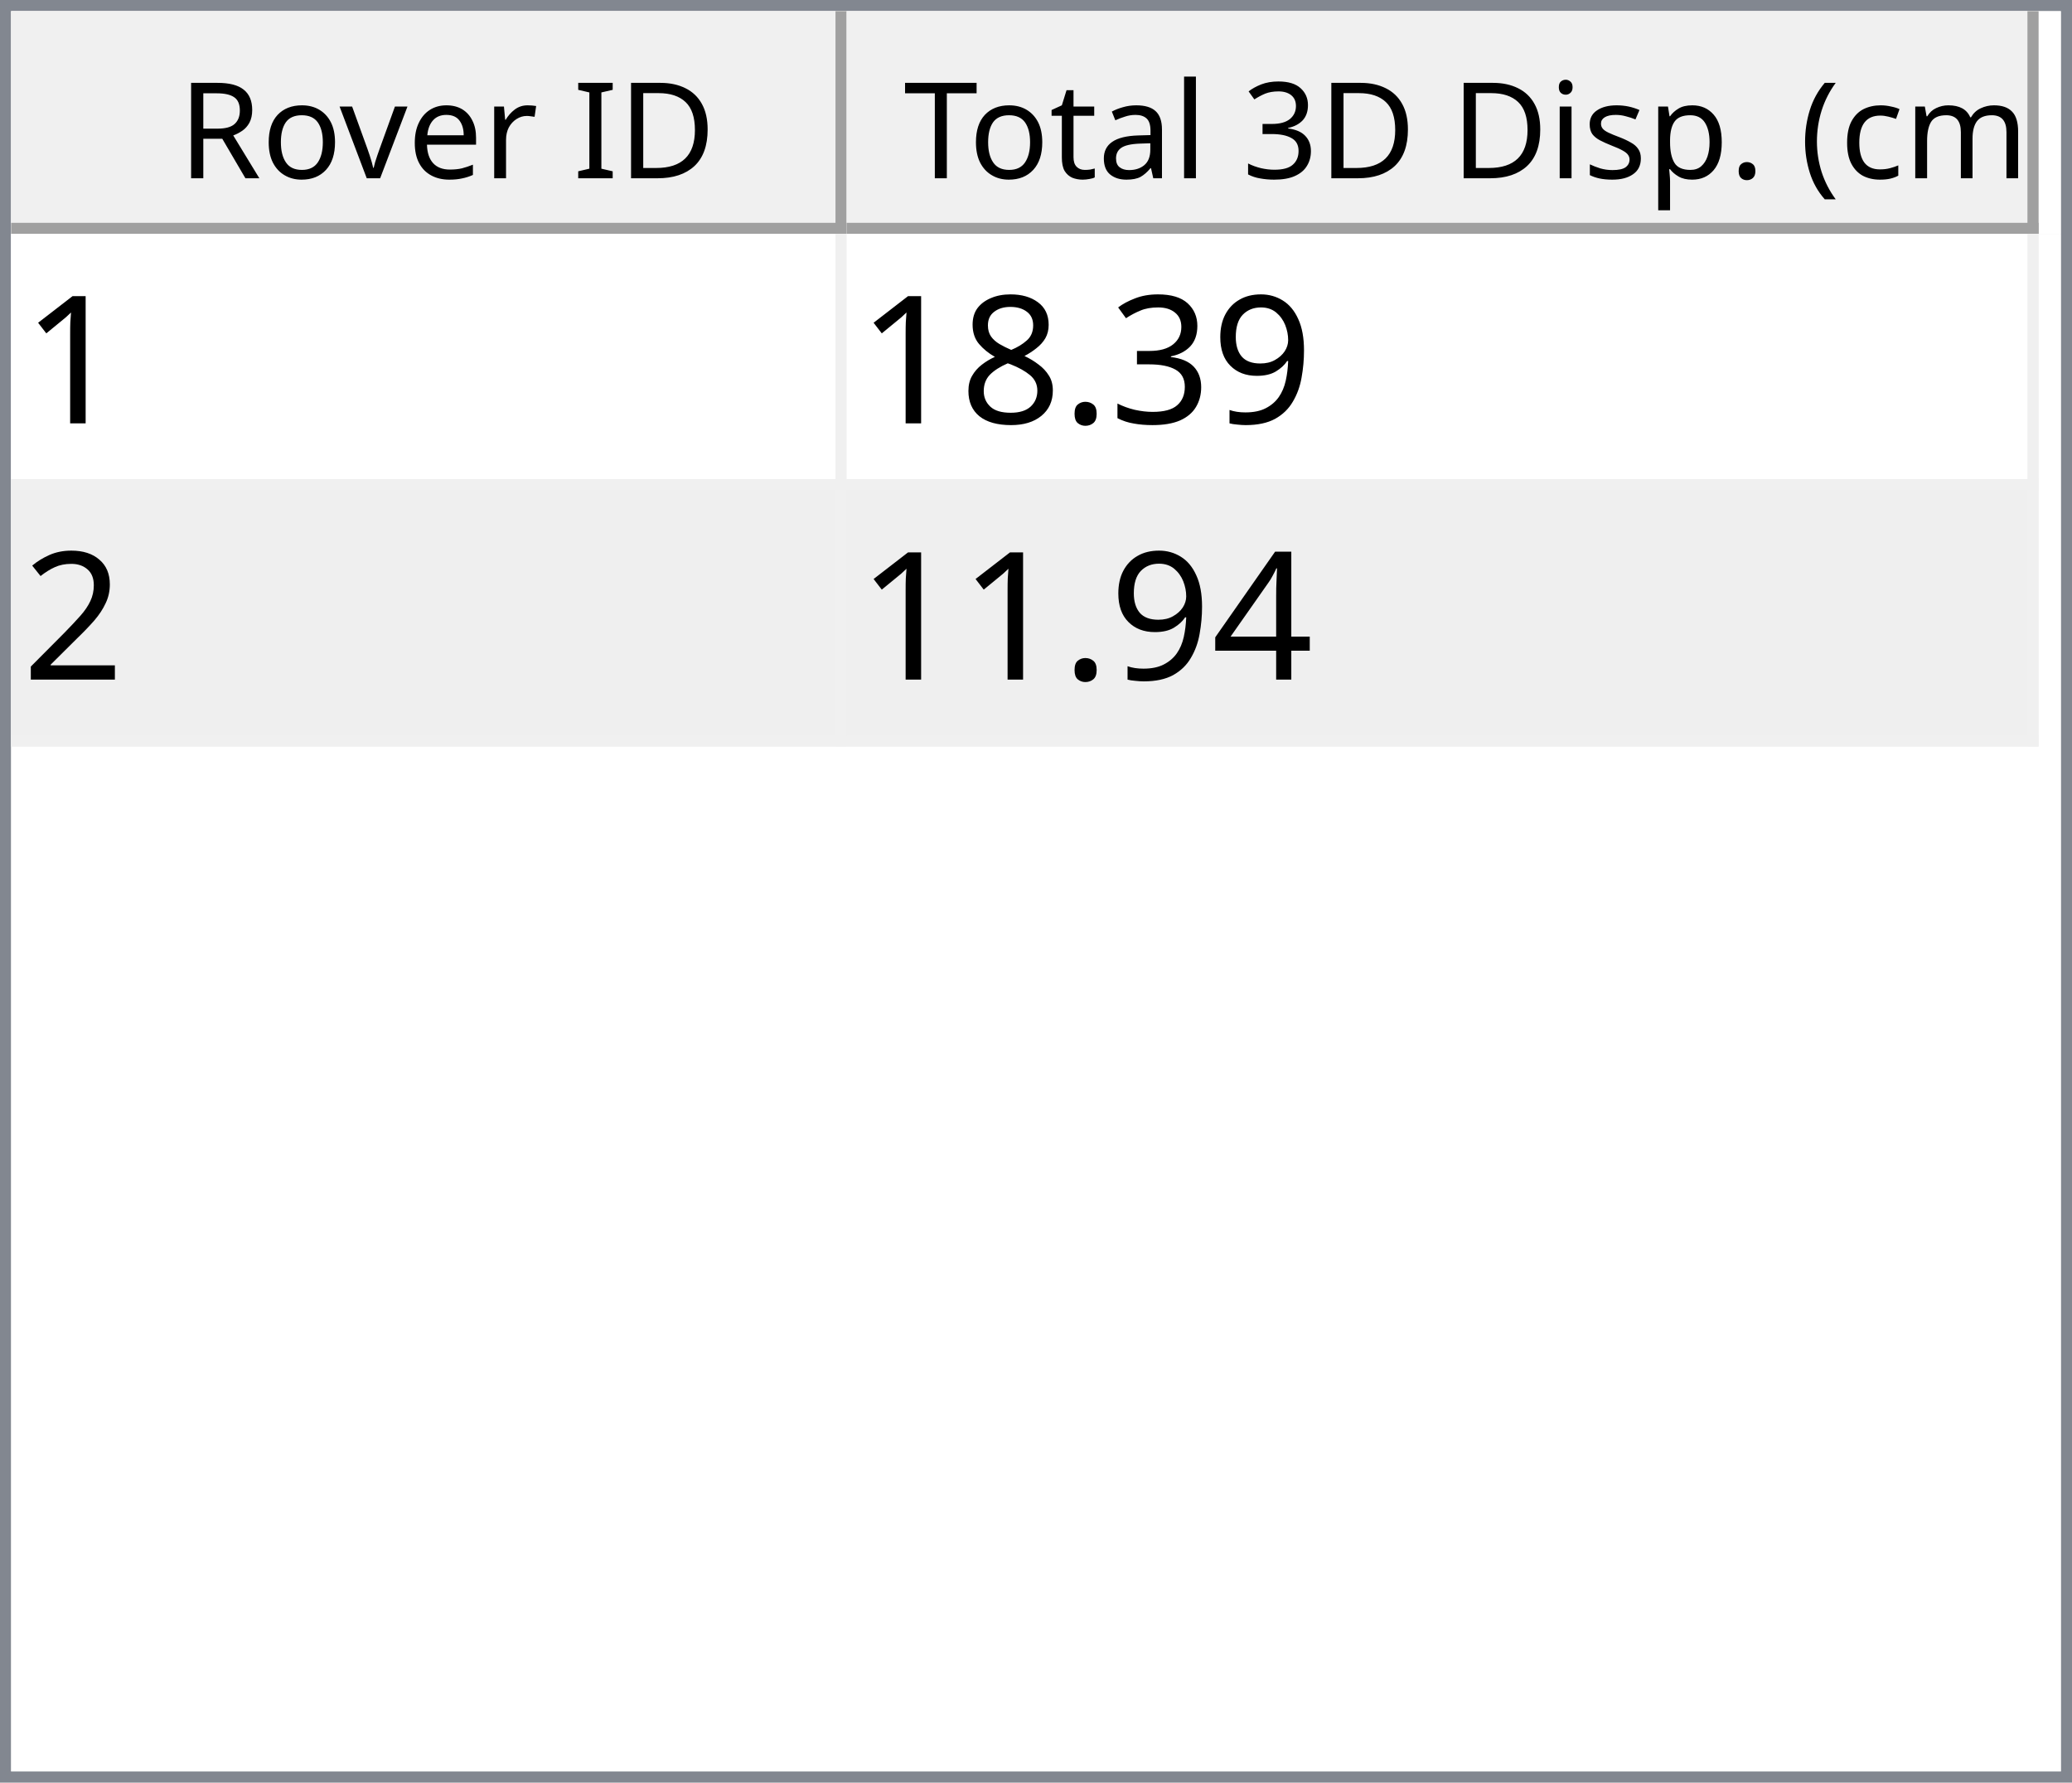
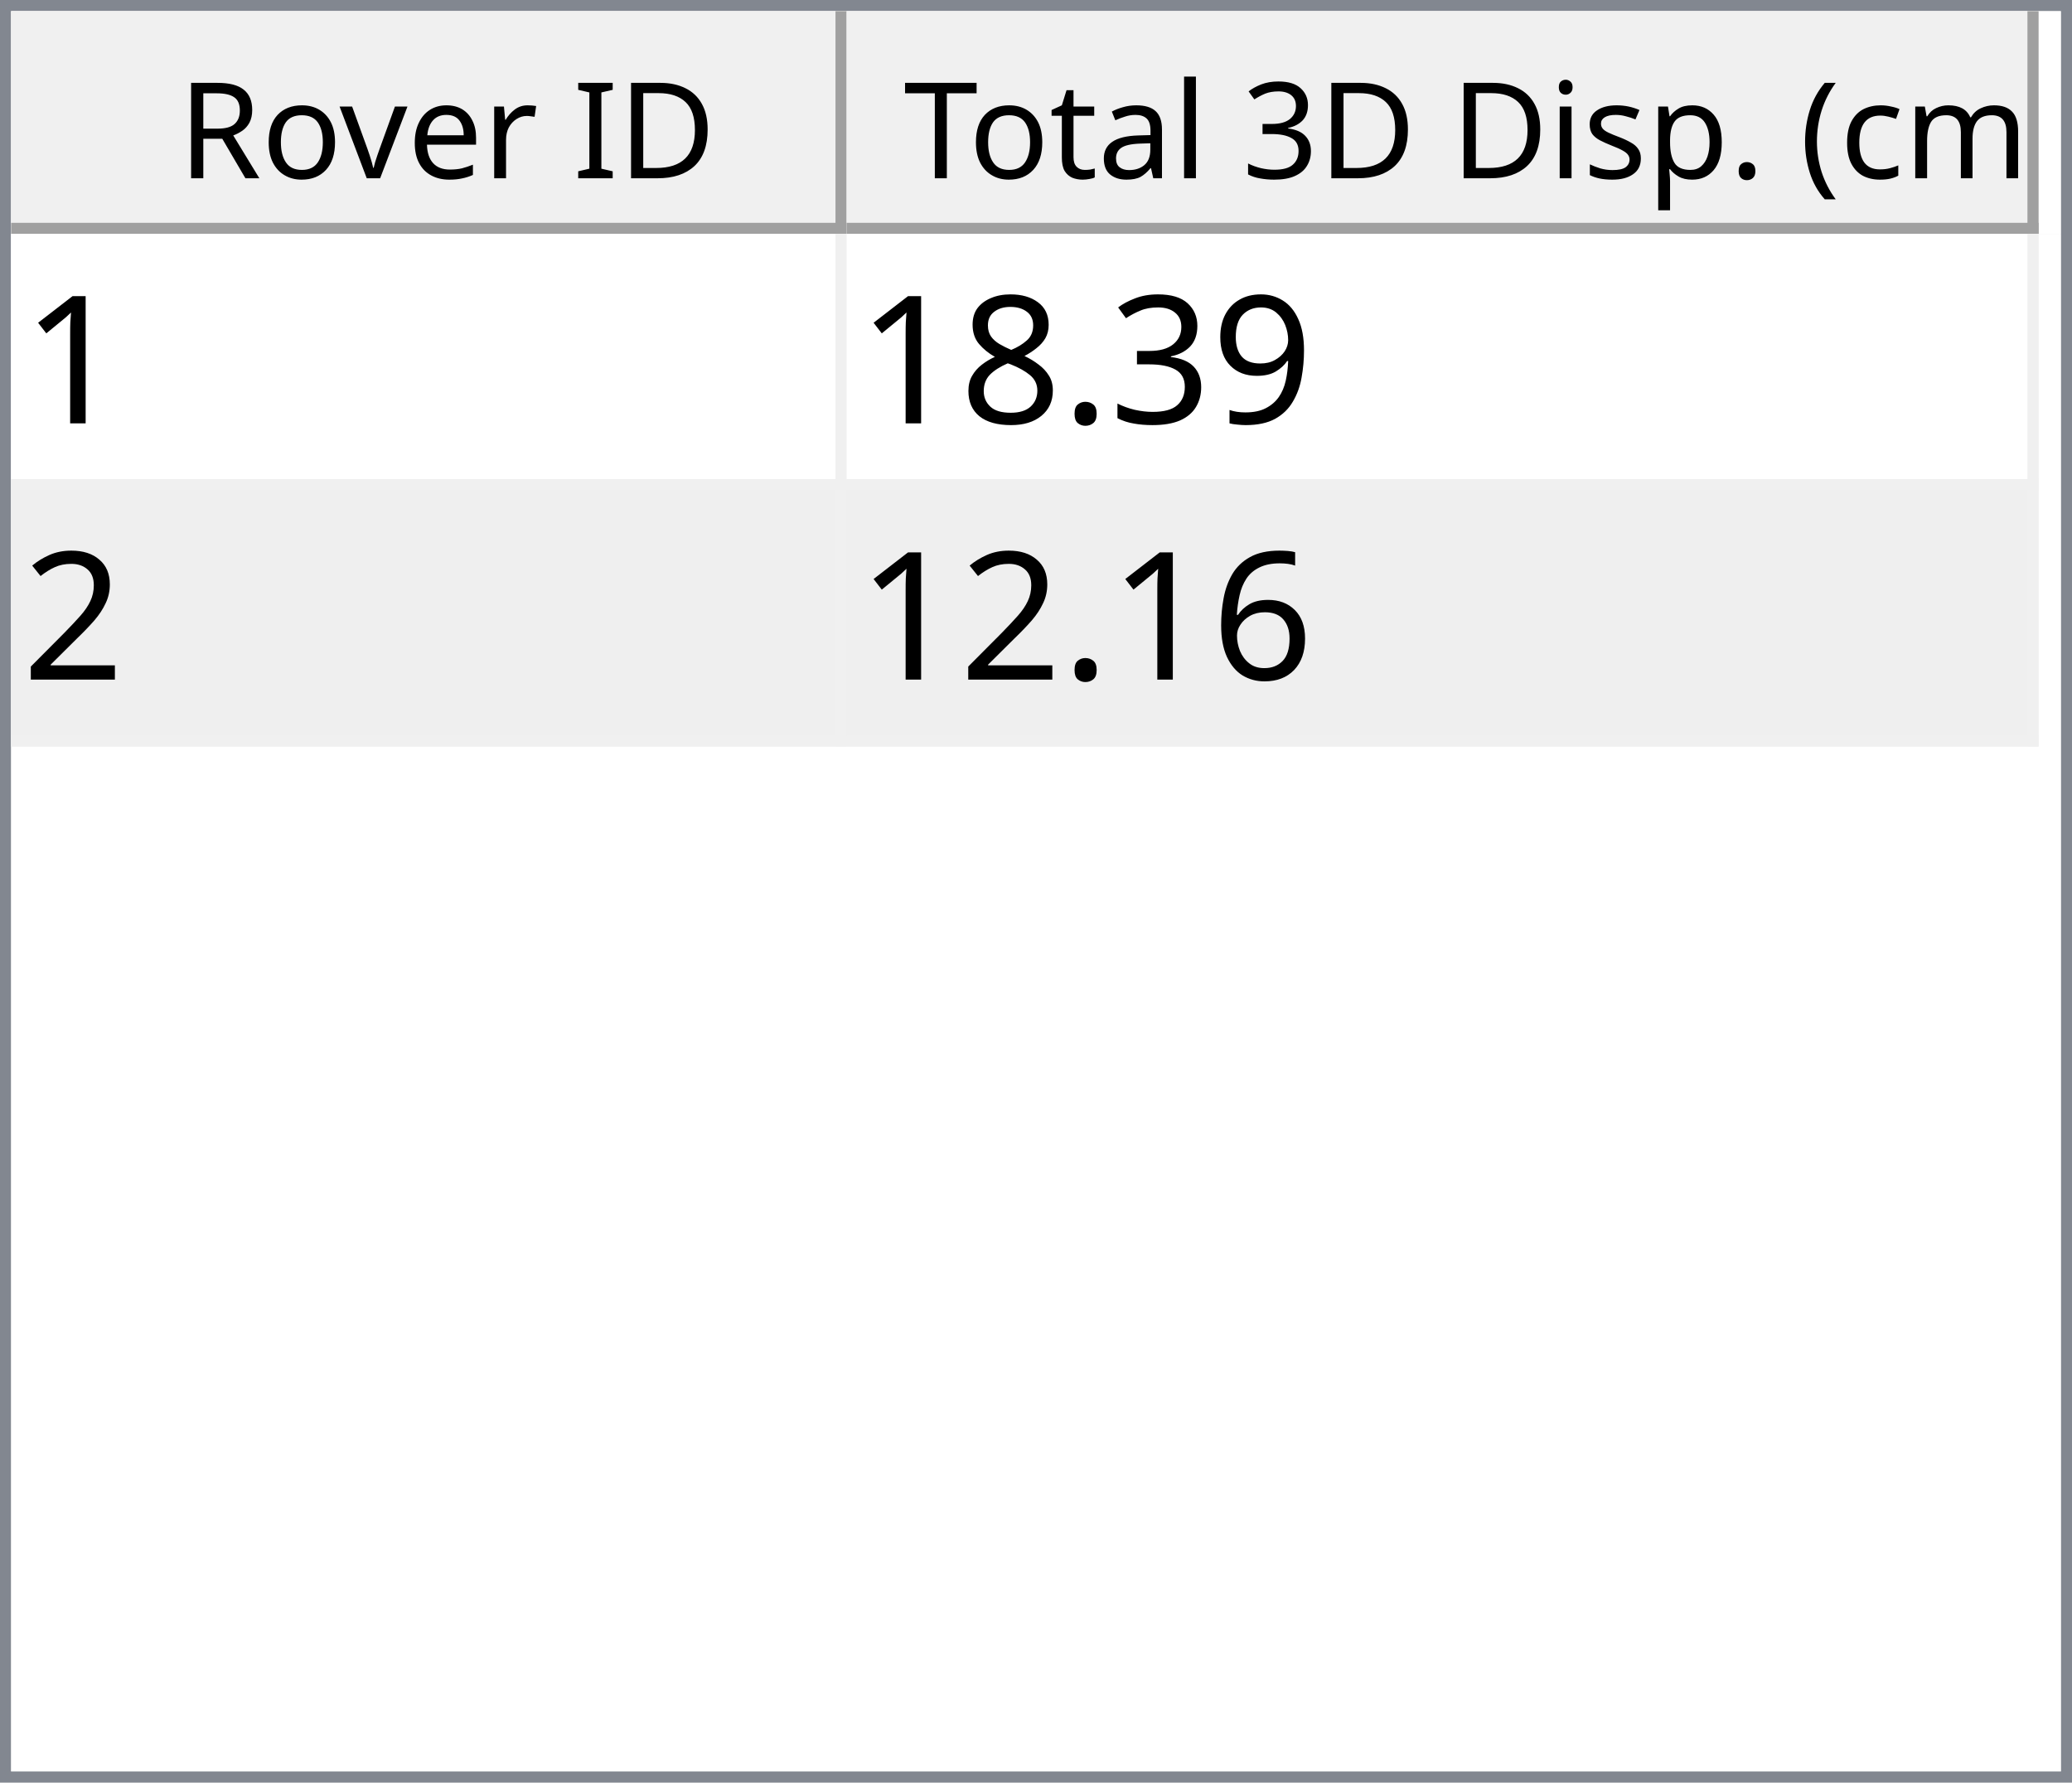
<svg xmlns="http://www.w3.org/2000/svg" style="fill-opacity:1; color-rendering:auto; color-interpolation:auto; text-rendering:auto; stroke:black; stroke-linecap:square; stroke-miterlimit:10; shape-rendering:auto; stroke-opacity:1; fill:black; stroke-dasharray:none; font-weight:normal; stroke-width:1; font-family:'Dialog'; font-style:normal; stroke-linejoin:miter; font-size:12px; stroke-dashoffset:0; image-rendering:auto;" width="186" height="160">
  <defs id="genericDefs" />
  <g>
    <defs id="defs1">
      <clipPath clipPathUnits="userSpaceOnUse" id="clipPath1">
        <path d="M0 0 L186 0 L186 160 L0 160 L0 0 Z" />
      </clipPath>
      <clipPath clipPathUnits="userSpaceOnUse" id="clipPath2">
        <path d="M0 0 L0 160 L186 160 L186 0 Z" />
      </clipPath>
      <clipPath clipPathUnits="userSpaceOnUse" id="clipPath3">
        <path d="M0 0 L0 20 L184 20 L184 0 Z" />
      </clipPath>
      <clipPath clipPathUnits="userSpaceOnUse" id="clipPath4">
        <path d="M0 0 L0 20 L75 20 L75 0 Z" />
      </clipPath>
      <clipPath clipPathUnits="userSpaceOnUse" id="clipPath5">
        <path d="M1 1 L1 19 L74 19 L74 1 Z" />
      </clipPath>
      <clipPath clipPathUnits="userSpaceOnUse" id="clipPath6">
        <path d="M0 0 L0 18 L73 18 L73 0 Z" />
      </clipPath>
      <clipPath clipPathUnits="userSpaceOnUse" id="clipPath7">
        <path d="M-0.5 -0.5 L-0.5 19.5 L74.5 19.5 L74.5 -0.5 Z" />
      </clipPath>
      <clipPath clipPathUnits="userSpaceOnUse" id="clipPath8">
        <path d="M0 0 L0 20 L107 20 L107 0 Z" />
      </clipPath>
      <clipPath clipPathUnits="userSpaceOnUse" id="clipPath9">
        <path d="M1 1 L1 19 L106 19 L106 1 Z" />
      </clipPath>
      <clipPath clipPathUnits="userSpaceOnUse" id="clipPath10">
        <path d="M0 0 L0 18 L105 18 L105 0 Z" />
      </clipPath>
      <clipPath clipPathUnits="userSpaceOnUse" id="clipPath11">
        <path d="M-0.5 -0.5 L-0.5 19.5 L106.5 19.5 L106.5 -0.5 Z" />
      </clipPath>
      <clipPath clipPathUnits="userSpaceOnUse" id="clipPath12">
        <path d="M0 0 L0 138 L184 138 L184 0 Z" />
      </clipPath>
      <clipPath clipPathUnits="userSpaceOnUse" id="clipPath13">
        <path d="M0 0 L0 46 L182 46 L182 0 Z" />
      </clipPath>
      <clipPath clipPathUnits="userSpaceOnUse" id="clipPath14">
        <path d="M-0.5 -0.5 L-0.5 45.5 L181.5 45.5 L181.5 -0.5 Z" />
      </clipPath>
      <clipPath clipPathUnits="userSpaceOnUse" id="clipPath15">
        <path d="M0 0 L0 22 L74 22 L74 0 Z" />
      </clipPath>
      <clipPath clipPathUnits="userSpaceOnUse" id="clipPath16">
        <path d="M0 0 L0 22 L106 22 L106 0 Z" />
      </clipPath>
      <font horiz-adv-x="64.551" id="font1">
        <font-face ascent="107.91" descent="25.098" units-per-em="100" style="font-style:normal; font-family:Segoe UI; font-weight:normal;" />
        <missing-glyph horiz-adv-x="64.551" d="M8.109 0 L8.109 68.266 L56.453 68.266 L56.453 0 L8.109 0 ZM15.328 7.234 L49.219 7.234 L49.219 61.031 L15.328 61.031 L15.328 7.234 Z" />
        <glyph unicode="D" horiz-adv-x="70.117" d="M9.188 0 L9.188 70.016 L28.516 70.016 Q65.531 70.016 65.531 35.891 Q65.531 19.672 55.25 9.836 Q44.969 0 27.734 0 L9.188 0 ZM17.391 62.594 L17.391 7.422 L27.828 7.422 Q41.609 7.422 49.273 14.797 Q56.938 22.172 56.938 35.688 Q56.938 62.594 28.328 62.594 L17.391 62.594 Z" />
        <glyph unicode="I" horiz-adv-x="26.611" d="M17.391 0 L9.188 0 L9.188 70.016 L17.391 70.016 L17.391 0 Z" />
        <glyph unicode=" " horiz-adv-x="27.393" d="" />
        <glyph unicode="r" horiz-adv-x="34.766" d="M34.188 41.891 Q32.078 43.5 28.125 43.5 Q23 43.5 19.555 38.672 Q16.109 33.844 16.109 25.484 L16.109 0 L8.109 0 L8.109 50 L16.109 50 L16.109 39.703 L16.312 39.703 Q18.016 44.969 21.531 47.922 Q25.047 50.875 29.391 50.875 Q32.516 50.875 34.188 50.203 L34.188 41.891 Z" />
        <glyph unicode="e" horiz-adv-x="52.295" d="M48.297 23 L12.984 23 Q13.188 14.656 17.484 10.109 Q21.781 5.562 29.297 5.562 Q37.75 5.562 44.828 11.141 L44.828 3.609 Q38.234 -1.172 27.391 -1.172 Q16.797 -1.172 10.742 5.641 Q4.688 12.453 4.688 24.812 Q4.688 36.469 11.305 43.82 Q17.922 51.172 27.734 51.172 Q37.547 51.172 42.922 44.828 Q48.297 38.484 48.297 27.203 L48.297 23 ZM40.094 29.781 Q40.047 36.719 36.75 40.578 Q33.453 44.438 27.594 44.438 Q21.922 44.438 17.969 40.383 Q14.016 36.328 13.094 29.781 L40.094 29.781 Z" />
        <glyph unicode="v" horiz-adv-x="47.9" d="M47.406 50 L27.484 0 L19.625 0 L0.688 50 L9.469 50 L22.172 13.672 Q23.578 9.672 23.922 6.688 L24.125 6.688 Q24.609 10.453 25.688 13.484 L38.969 50 L47.406 50 Z" />
        <glyph unicode="o" horiz-adv-x="58.594" d="M29 -1.172 Q17.922 -1.172 11.305 5.836 Q4.688 12.844 4.688 24.422 Q4.688 37.016 11.57 44.094 Q18.453 51.172 30.172 51.172 Q41.359 51.172 47.633 44.289 Q53.906 37.406 53.906 25.203 Q53.906 13.234 47.141 6.031 Q40.375 -1.172 29 -1.172 ZM29.594 44.438 Q21.875 44.438 17.383 39.188 Q12.891 33.938 12.891 24.703 Q12.891 15.828 17.43 10.695 Q21.969 5.562 29.594 5.562 Q37.359 5.562 41.531 10.594 Q45.703 15.625 45.703 24.906 Q45.703 34.281 41.531 39.359 Q37.359 44.438 29.594 44.438 Z" />
        <glyph unicode="R" horiz-adv-x="59.814" d="M59.375 0 L49.609 0 L37.891 19.625 Q36.281 22.359 34.766 24.289 Q33.25 26.219 31.664 27.438 Q30.078 28.656 28.25 29.219 Q26.422 29.781 24.125 29.781 L17.391 29.781 L17.391 0 L9.188 0 L9.188 70.016 L30.078 70.016 Q34.672 70.016 38.555 68.867 Q42.438 67.719 45.289 65.375 Q48.141 63.031 49.758 59.547 Q51.375 56.062 51.375 51.375 Q51.375 47.703 50.273 44.656 Q49.172 41.609 47.148 39.211 Q45.125 36.812 42.266 35.133 Q39.406 33.453 35.844 32.516 L35.844 32.328 Q37.594 31.547 38.891 30.547 Q40.188 29.547 41.359 28.18 Q42.531 26.812 43.68 25.078 Q44.828 23.344 46.234 21.047 L59.375 0 ZM17.391 62.594 L17.391 37.203 L28.516 37.203 Q31.594 37.203 34.203 38.133 Q36.812 39.062 38.719 40.797 Q40.625 42.531 41.703 45.047 Q42.781 47.562 42.781 50.688 Q42.781 56.297 39.141 59.445 Q35.5 62.594 28.609 62.594 L17.391 62.594 Z" />
        <glyph unicode=")" horiz-adv-x="30.176" d="M8.297 -15.922 L1.172 -15.922 Q16.406 2.344 16.406 26.812 Q16.406 51.469 1.078 70.016 L8.297 70.016 Q23.531 52.156 23.531 26.703 Q23.531 1.375 8.297 -15.922 Z" />
        <glyph unicode="m" horiz-adv-x="86.133" d="M79.109 0 L71.094 0 L71.094 28.719 Q71.094 37.016 68.531 40.727 Q65.969 44.438 59.906 44.438 Q54.781 44.438 51.195 39.75 Q47.609 35.062 47.609 28.516 L47.609 0 L39.594 0 L39.594 29.688 Q39.594 44.438 28.219 44.438 Q22.953 44.438 19.531 40.016 Q16.109 35.594 16.109 28.516 L16.109 0 L8.109 0 L8.109 50 L16.109 50 L16.109 42.094 L16.312 42.094 Q21.625 51.172 31.844 51.172 Q36.969 51.172 40.773 48.312 Q44.578 45.453 46 40.828 Q51.562 51.172 62.594 51.172 Q79.109 51.172 79.109 30.812 L79.109 0 Z" />
        <glyph unicode="c" horiz-adv-x="46.191" d="M42.188 2.297 Q36.422 -1.172 28.516 -1.172 Q17.828 -1.172 11.258 5.789 Q4.688 12.75 4.688 23.828 Q4.688 36.188 11.766 43.68 Q18.844 51.172 30.672 51.172 Q37.25 51.172 42.281 48.734 L42.281 40.531 Q36.719 44.438 30.375 44.438 Q22.703 44.438 17.797 38.945 Q12.891 33.453 12.891 24.516 Q12.891 15.719 17.508 10.641 Q22.125 5.562 29.891 5.562 Q36.422 5.562 42.188 9.906 L42.188 2.297 Z" />
        <glyph unicode="(" horiz-adv-x="30.176" d="M29.109 -15.922 L21.969 -15.922 Q6.844 1.375 6.844 26.703 Q6.844 52.156 21.969 70.016 L29.203 70.016 Q13.875 51.469 13.875 26.812 Q13.875 2.344 29.109 -15.922 Z" />
        <glyph unicode="." horiz-adv-x="21.68" d="M10.891 -1.078 Q8.641 -1.078 7.055 0.539 Q5.469 2.156 5.469 4.391 Q5.469 6.641 7.055 8.273 Q8.641 9.906 10.891 9.906 Q13.188 9.906 14.797 8.273 Q16.406 6.641 16.406 4.391 Q16.406 2.156 14.797 0.539 Q13.188 -1.078 10.891 -1.078 Z" />
        <glyph unicode="p" horiz-adv-x="58.789" d="M16.312 7.234 L16.109 7.234 L16.109 -23 L8.109 -23 L8.109 50 L16.109 50 L16.109 41.219 L16.312 41.219 Q22.219 51.172 33.594 51.172 Q43.266 51.172 48.688 44.461 Q54.109 37.75 54.109 26.469 Q54.109 13.922 48 6.375 Q41.891 -1.172 31.297 -1.172 Q21.578 -1.172 16.312 7.234 ZM16.109 27.391 L16.109 20.406 Q16.109 14.203 20.141 9.883 Q24.172 5.562 30.375 5.562 Q37.641 5.562 41.773 11.133 Q45.906 16.703 45.906 26.609 Q45.906 34.969 42.047 39.703 Q38.188 44.438 31.594 44.438 Q24.609 44.438 20.359 39.578 Q16.109 34.719 16.109 27.391 Z" />
        <glyph unicode="s" horiz-adv-x="42.432" d="M5.078 1.812 L5.078 10.406 Q11.625 5.562 19.484 5.562 Q30.031 5.562 30.031 12.594 Q30.031 14.594 29.125 15.992 Q28.219 17.391 26.68 18.461 Q25.141 19.531 23.07 20.383 Q21 21.234 18.609 22.172 Q15.281 23.484 12.766 24.828 Q10.25 26.172 8.57 27.859 Q6.891 29.547 6.031 31.695 Q5.172 33.844 5.172 36.719 Q5.172 40.234 6.789 42.945 Q8.406 45.656 11.086 47.484 Q13.766 49.312 17.211 50.242 Q20.656 51.172 24.312 51.172 Q30.812 51.172 35.938 48.922 L35.938 40.828 Q30.422 44.438 23.25 44.438 Q21 44.438 19.195 43.922 Q17.391 43.406 16.094 42.477 Q14.797 41.547 14.086 40.258 Q13.375 38.969 13.375 37.406 Q13.375 35.453 14.086 34.133 Q14.797 32.812 16.164 31.789 Q17.531 30.766 19.484 29.938 Q21.438 29.109 23.922 28.125 Q27.25 26.859 29.883 25.516 Q32.516 24.172 34.375 22.484 Q36.234 20.797 37.234 18.602 Q38.234 16.406 38.234 13.375 Q38.234 9.672 36.602 6.938 Q34.969 4.203 32.234 2.398 Q29.5 0.594 25.93 -0.289 Q22.359 -1.172 18.453 -1.172 Q10.75 -1.172 5.078 1.812 Z" />
        <glyph unicode="i" horiz-adv-x="24.219" d="M12.203 62.703 Q10.062 62.703 8.547 64.164 Q7.031 65.625 7.031 67.875 Q7.031 70.125 8.547 71.609 Q10.062 73.094 12.203 73.094 Q14.406 73.094 15.945 71.609 Q17.484 70.125 17.484 67.875 Q17.484 65.719 15.945 64.211 Q14.406 62.703 12.203 62.703 ZM16.109 0 L8.109 0 L8.109 50 L16.109 50 L16.109 0 Z" />
        <glyph unicode="3" horiz-adv-x="53.906" d="M46.531 19.828 Q46.531 15.094 44.75 11.211 Q42.969 7.328 39.719 4.57 Q36.469 1.812 31.93 0.297 Q27.391 -1.219 21.922 -1.219 Q11.922 -1.219 6 2.594 L6 11.188 Q13.094 5.609 22.219 5.609 Q25.875 5.609 28.828 6.539 Q31.781 7.469 33.906 9.227 Q36.031 10.984 37.18 13.477 Q38.328 15.969 38.328 19.094 Q38.328 32.812 18.797 32.812 L12.984 32.812 L12.984 39.594 L18.5 39.594 Q35.797 39.594 35.797 52.484 Q35.797 64.406 22.609 64.406 Q15.188 64.406 8.688 59.422 L8.688 67.188 Q15.375 71.188 24.609 71.188 Q29 71.188 32.57 69.969 Q36.141 68.75 38.68 66.555 Q41.219 64.359 42.609 61.281 Q44 58.203 44 54.5 Q44 40.672 30.031 36.719 L30.031 36.531 Q33.594 36.141 36.625 34.797 Q39.656 33.453 41.852 31.305 Q44.047 29.156 45.289 26.25 Q46.531 23.344 46.531 19.828 Z" />
        <glyph unicode="l" horiz-adv-x="24.219" d="M16.109 0 L8.109 0 L8.109 74.031 L16.109 74.031 L16.109 0 Z" />
        <glyph unicode="a" horiz-adv-x="50.879" d="M43.891 0 L35.891 0 L35.891 7.812 L35.688 7.812 Q30.469 -1.172 20.312 -1.172 Q12.844 -1.172 8.617 2.781 Q4.391 6.734 4.391 13.281 Q4.391 27.297 20.906 29.594 L35.891 31.688 Q35.891 44.438 25.594 44.438 Q16.547 44.438 9.281 38.281 L9.281 46.484 Q16.656 51.172 26.266 51.172 Q43.891 51.172 43.891 32.516 L43.891 0 ZM35.891 25.297 L23.828 23.641 Q18.266 22.859 15.43 20.875 Q12.594 18.891 12.594 13.875 Q12.594 10.203 15.211 7.883 Q17.828 5.562 22.172 5.562 Q28.125 5.562 32.008 9.742 Q35.891 13.922 35.891 20.312 L35.891 25.297 Z" />
        <glyph unicode="t" horiz-adv-x="33.887" d="M31.297 0.484 Q28.469 -1.078 23.828 -1.078 Q10.688 -1.078 10.688 13.578 L10.688 43.172 L2.094 43.172 L2.094 50 L10.688 50 L10.688 62.203 L18.703 64.797 L18.703 50 L31.297 50 L31.297 43.172 L18.703 43.172 L18.703 14.984 Q18.703 9.969 20.414 7.82 Q22.125 5.672 26.078 5.672 Q29.109 5.672 31.297 7.328 L31.297 0.484 Z" />
        <glyph unicode="T" horiz-adv-x="52.393" d="M50.594 62.594 L30.375 62.594 L30.375 0 L22.172 0 L22.172 62.594 L2 62.594 L2 70.016 L50.594 70.016 L50.594 62.594 Z" />
      </font>
      <font horiz-adv-x="75.0" id="font2">
        <font-face ascent="100.537" descent="21.973" units-per-em="100" style="font-style:normal; font-family:sans-serif; font-weight:normal;" />
        <missing-glyph horiz-adv-x="75.0" d="M12.5 0 L12.5 62.5 L62.5 62.5 L62.5 0 L12.5 0 ZM14.062 1.562 L60.938 1.562 L60.938 60.938 L14.062 60.938 L14.062 1.562 Z" />
        <glyph unicode="1" horiz-adv-x="55.615" d="M37.25 0 L28.469 0 L28.469 56 Q25.297 52.984 20.141 49.953 Q14.984 46.922 10.891 45.406 L10.891 53.906 Q18.266 57.375 23.781 62.305 Q29.297 67.234 31.594 71.875 L37.25 71.875 L37.25 0 Z" />
        <glyph unicode="9" horiz-adv-x="55.615" d="M5.469 16.547 L13.922 17.328 Q14.984 11.375 18.016 8.688 Q21.047 6 25.781 6 Q29.828 6 32.883 7.859 Q35.938 9.719 37.891 12.82 Q39.844 15.922 41.164 21.195 Q42.484 26.469 42.484 31.938 Q42.484 32.516 42.438 33.688 Q39.797 29.5 35.234 26.883 Q30.672 24.266 25.344 24.266 Q16.453 24.266 10.305 30.711 Q4.156 37.156 4.156 47.703 Q4.156 58.594 10.578 65.234 Q17 71.875 26.656 71.875 Q33.641 71.875 39.43 68.117 Q45.219 64.359 48.219 57.398 Q51.219 50.438 51.219 37.25 Q51.219 23.531 48.242 15.406 Q45.266 7.281 39.383 3.031 Q33.5 -1.219 25.594 -1.219 Q17.188 -1.219 11.867 3.445 Q6.547 8.109 5.469 16.547 ZM41.453 48.141 Q41.453 55.719 37.43 60.156 Q33.406 64.594 27.734 64.594 Q21.875 64.594 17.531 59.812 Q13.188 55.031 13.188 47.406 Q13.188 40.578 17.312 36.305 Q21.438 32.031 27.484 32.031 Q33.594 32.031 37.523 36.305 Q41.453 40.578 41.453 48.141 Z" />
        <glyph unicode="3" horiz-adv-x="55.615" d="M4.203 18.891 L12.984 20.062 Q14.5 12.594 18.141 9.297 Q21.781 6 27 6 Q33.203 6 37.477 10.297 Q41.75 14.594 41.75 20.953 Q41.75 27 37.797 30.93 Q33.844 34.859 27.734 34.859 Q25.25 34.859 21.531 33.891 L22.516 41.609 Q23.391 41.5 23.922 41.5 Q29.547 41.5 34.039 44.43 Q38.531 47.359 38.531 53.469 Q38.531 58.297 35.258 61.477 Q31.984 64.656 26.812 64.656 Q21.688 64.656 18.266 61.43 Q14.844 58.203 13.875 51.766 L5.078 53.328 Q6.688 62.156 12.398 67.016 Q18.109 71.875 26.609 71.875 Q32.469 71.875 37.398 69.359 Q42.328 66.844 44.945 62.5 Q47.562 58.156 47.562 53.266 Q47.562 48.641 45.07 44.828 Q42.578 41.016 37.703 38.766 Q44.047 37.312 47.562 32.695 Q51.078 28.078 51.078 21.141 Q51.078 11.766 44.242 5.25 Q37.406 -1.266 26.953 -1.266 Q17.531 -1.266 11.305 4.352 Q5.078 9.969 4.203 18.891 Z" />
        <glyph unicode="." horiz-adv-x="27.783" d="M9.078 0 L9.078 10.016 L19.094 10.016 L19.094 0 L9.078 0 Z" />
        <glyph unicode="8" horiz-adv-x="55.615" d="M17.672 38.812 Q12.203 40.828 9.57 44.539 Q6.938 48.25 6.938 53.422 Q6.938 61.234 12.555 66.555 Q18.172 71.875 27.484 71.875 Q36.859 71.875 42.578 66.43 Q48.297 60.984 48.297 53.172 Q48.297 48.188 45.68 44.508 Q43.062 40.828 37.75 38.812 Q44.344 36.672 47.781 31.883 Q51.219 27.094 51.219 20.453 Q51.219 11.281 44.727 5.031 Q38.234 -1.219 27.641 -1.219 Q17.047 -1.219 10.547 5.055 Q4.047 11.328 4.047 20.703 Q4.047 27.688 7.594 32.398 Q11.141 37.109 17.672 38.812 ZM15.922 53.719 Q15.922 48.641 19.195 45.414 Q22.469 42.188 27.688 42.188 Q32.766 42.188 36.016 45.383 Q39.266 48.578 39.266 53.219 Q39.266 58.062 35.914 61.359 Q32.562 64.656 27.594 64.656 Q22.562 64.656 19.242 61.43 Q15.922 58.203 15.922 53.719 ZM13.094 20.656 Q13.094 16.891 14.875 13.375 Q16.656 9.859 20.172 7.93 Q23.688 6 27.734 6 Q34.031 6 38.133 10.055 Q42.234 14.109 42.234 20.359 Q42.234 26.703 38.016 30.859 Q33.797 35.016 27.438 35.016 Q21.234 35.016 17.164 30.914 Q13.094 26.812 13.094 20.656 Z" />
        <glyph unicode="2" horiz-adv-x="55.615" d="M50.344 8.453 L50.344 0 L3.031 0 Q2.938 3.172 4.047 6.109 Q5.859 10.938 9.836 15.625 Q13.812 20.312 21.344 26.469 Q33.016 36.031 37.117 41.625 Q41.219 47.219 41.219 52.203 Q41.219 57.422 37.477 61.008 Q33.734 64.594 27.734 64.594 Q21.391 64.594 17.578 60.789 Q13.766 56.984 13.719 50.25 L4.688 51.172 Q5.609 61.281 11.664 66.578 Q17.719 71.875 27.938 71.875 Q38.234 71.875 44.242 66.164 Q50.25 60.453 50.25 52 Q50.25 47.703 48.492 43.555 Q46.734 39.406 42.656 34.812 Q38.578 30.219 29.109 22.219 Q21.188 15.578 18.945 13.211 Q16.703 10.844 15.234 8.453 L50.344 8.453 Z" />
-         <glyph unicode="4" horiz-adv-x="55.615" d="M32.328 0 L32.328 17.141 L1.266 17.141 L1.266 25.203 L33.938 71.578 L41.109 71.578 L41.109 25.203 L50.781 25.203 L50.781 17.141 L41.109 17.141 L41.109 0 L32.328 0 ZM32.328 25.203 L32.328 57.469 L9.906 25.203 L32.328 25.203 Z" />
+         <glyph unicode="6" horiz-adv-x="55.615" d="M49.75 54.047 L41.016 53.375 Q39.844 58.547 37.703 60.891 Q34.125 64.656 28.906 64.656 Q24.703 64.656 21.531 62.312 Q17.391 59.281 14.992 53.469 Q12.594 47.656 12.5 36.922 Q15.672 41.75 20.266 44.094 Q24.859 46.438 29.891 46.438 Q38.672 46.438 44.852 39.969 Q51.031 33.5 51.031 23.25 Q51.031 16.5 48.125 10.719 Q45.219 4.938 40.141 1.859 Q35.062 -1.219 28.609 -1.219 Q17.625 -1.219 10.695 6.859 Q3.766 14.938 3.766 33.5 Q3.766 54.25 11.422 63.672 Q18.109 71.875 29.438 71.875 Q37.891 71.875 43.289 67.141 Q48.688 62.406 49.75 54.047 ZM13.875 23.188 Q13.875 18.656 15.797 14.508 Q17.719 10.359 21.188 8.18 Q24.656 6 28.469 6 Q34.031 6 38.039 10.492 Q42.047 14.984 42.047 22.703 Q42.047 30.125 38.086 34.398 Q34.125 38.672 28.125 38.672 Q22.172 38.672 18.023 34.398 Q13.875 30.125 13.875 23.188 Z" />
      </font>
    </defs>
    <g style="fill:white; stroke:white;">
      <rect x="0" y="0" width="186" style="clip-path:url(#clipPath1); stroke:none;" height="160" />
    </g>
    <g style="fill:white; text-rendering:optimizeSpeed; color-rendering:optimizeSpeed; image-rendering:optimizeSpeed; shape-rendering:crispEdges; stroke:white; color-interpolation:sRGB;">
      <rect x="0" width="186" height="160" y="0" style="stroke:none;" />
      <path style="stroke:none;" d="M0 160 L186 160 L186 0 L0 0 Z" />
    </g>
    <g style="fill:rgb(240,240,240); font-family:'Segoe UI'; stroke:rgb(240,240,240);">
      <rect x="0" y="0" width="186" style="clip-path:url(#clipPath2); stroke:none;" height="160" />
    </g>
    <g style="fill:rgb(130,135,144); font-family:'Segoe UI'; stroke:rgb(130,135,144);">
      <path d="M0 0 L186 0 L186 160 L0 160 L0 0 ZM1 1 L185 1 L185 159 L1 159 L1 1 Z" style="fill-rule:evenodd; clip-path:url(#clipPath2); stroke:none;" />
    </g>
    <g style="fill:white; font-family:'Segoe UI'; stroke:white;" transform="translate(1,1)">
      <rect x="0" y="0" width="184" style="clip-path:url(#clipPath3); stroke:none;" height="20" />
    </g>
    <g style="fill:rgb(240,240,240); font-family:'Segoe UI'; stroke:rgb(240,240,240);" transform="translate(1,1)">
      <rect x="0" y="0" width="75" style="clip-path:url(#clipPath4); stroke:none;" height="20" />
    </g>
    <g style="font-family:'Segoe UI';" transform="translate(2,2)">
      <text x="14" xml:space="preserve" y="14" style="clip-path:url(#clipPath6); stroke:none;">Rover ID</text>
    </g>
    <g style="fill:rgb(160,160,160); font-family:'Segoe UI'; stroke:rgb(160,160,160); stroke-linejoin:bevel;" transform="translate(1.5,1.5)">
      <line x1="74" x2="74" y1="0" style="fill:none; clip-path:url(#clipPath7);" y2="19" />
    </g>
    <g style="fill:rgb(160,160,160); font-family:'Segoe UI'; stroke:rgb(160,160,160); stroke-linejoin:bevel;" transform="matrix(1,0,0,1,1,1) translate(0.5,0.5)">
      <line x1="0" x2="74" y1="19" style="fill:none; clip-path:url(#clipPath7);" y2="19" />
    </g>
    <g style="fill:rgb(240,240,240); font-family:'Segoe UI'; stroke:rgb(240,240,240);" transform="translate(76,1)">
      <rect x="0" y="0" width="107" style="clip-path:url(#clipPath8); stroke:none;" height="20" />
    </g>
    <g style="font-family:'Segoe UI';" transform="translate(77,2)">
      <text x="1" xml:space="preserve" y="14" style="clip-path:url(#clipPath10); stroke:none;"> Total 3D Disp. (cm)</text>
    </g>
    <g style="fill:rgb(160,160,160); font-family:'Segoe UI'; stroke:rgb(160,160,160); stroke-linejoin:bevel;" transform="translate(76.5,1.5)">
      <line x1="106" x2="106" y1="0" style="fill:none; clip-path:url(#clipPath11);" y2="19" />
    </g>
    <g style="fill:rgb(160,160,160); font-family:'Segoe UI'; stroke:rgb(160,160,160); stroke-linejoin:bevel;" transform="matrix(1,0,0,1,76,1) translate(0.5,0.5)">
      <line x1="0" x2="106" y1="19" style="fill:none; clip-path:url(#clipPath11);" y2="19" />
    </g>
    <g style="fill:white; font-family:'Segoe UI'; stroke:white;" transform="translate(1,21)">
      <rect x="0" y="0" width="184" style="clip-path:url(#clipPath12); stroke:none;" height="138" />
    </g>
    <g style="fill:rgb(240,240,240); font-size:16px; font-family:sans-serif; stroke:rgb(240,240,240);" transform="translate(1,21)">
      <rect x="0" y="0" width="182" style="clip-path:url(#clipPath13); stroke:none;" height="46" />
      <line transform="translate(0.5,0.5)" x1="0" x2="181" y1="22" style="clip-path:url(#clipPath14); fill:none; stroke-linejoin:bevel;" y2="22" />
    </g>
    <g transform="matrix(1,0,0,1,1,21) translate(0.5,0.5)" style="fill:rgb(240,240,240); font-size:16px; font-family:sans-serif; stroke:rgb(240,240,240); stroke-linejoin:bevel;">
      <line x1="0" x2="181" y1="45" style="fill:none; clip-path:url(#clipPath14);" y2="45" />
    </g>
    <g transform="matrix(1,0,0,1,1,21) translate(0.5,0.5)" style="fill:rgb(240,240,240); font-size:16px; font-family:sans-serif; stroke:rgb(240,240,240); stroke-linejoin:bevel;">
      <line x1="74" x2="74" y1="0" style="fill:none; clip-path:url(#clipPath14);" y2="45" />
    </g>
    <g transform="matrix(1,0,0,1,1,21) translate(0.5,0.5)" style="fill:rgb(240,240,240); font-size:16px; font-family:sans-serif; stroke:rgb(240,240,240); stroke-linejoin:bevel;">
      <line x1="181" x2="181" y1="0" style="fill:none; clip-path:url(#clipPath14);" y2="45" />
    </g>
    <g style="fill:white; font-size:16px; font-family:sans-serif; stroke:white;" transform="matrix(1,0,0,1,1,21)">
      <rect x="0" y="0" width="74" style="clip-path:url(#clipPath15); stroke:none;" height="22" />
      <text x="1" y="17" style="fill:black; clip-path:url(#clipPath15); stroke:none;" xml:space="preserve">1</text>
    </g>
    <g style="fill:white; font-size:16px; font-family:sans-serif; stroke:white;" transform="matrix(1,0,0,1,1,21) translate(75,0)">
      <rect x="0" y="0" width="106" style="clip-path:url(#clipPath16); stroke:none;" height="22" />
      <text x="1" y="17" style="fill:black; clip-path:url(#clipPath16); stroke:none;" xml:space="preserve">18.39</text>
    </g>
    <g style="fill:rgb(239,239,239); font-size:16px; font-family:sans-serif; stroke:rgb(239,239,239);" transform="matrix(1,0,0,1,1,21) translate(0,23)">
      <rect x="0" y="0" width="74" style="clip-path:url(#clipPath15); stroke:none;" height="22" />
      <text x="1" y="17" style="fill:black; clip-path:url(#clipPath15); stroke:none;" xml:space="preserve">2</text>
    </g>
    <g style="fill:rgb(239,239,239); font-size:16px; font-family:sans-serif; stroke:rgb(239,239,239);" transform="matrix(1,0,0,1,1,21) translate(75,23)">
      <rect x="0" y="0" width="106" style="clip-path:url(#clipPath16); stroke:none;" height="22" />
-       <text x="1" y="17" style="fill:black; clip-path:url(#clipPath16); stroke:none;" xml:space="preserve">11.94</text>
+       <text x="1" y="17" style="fill:black; clip-path:url(#clipPath16); stroke:none;" xml:space="preserve">12.16</text>
    </g>
  </g>
</svg>
